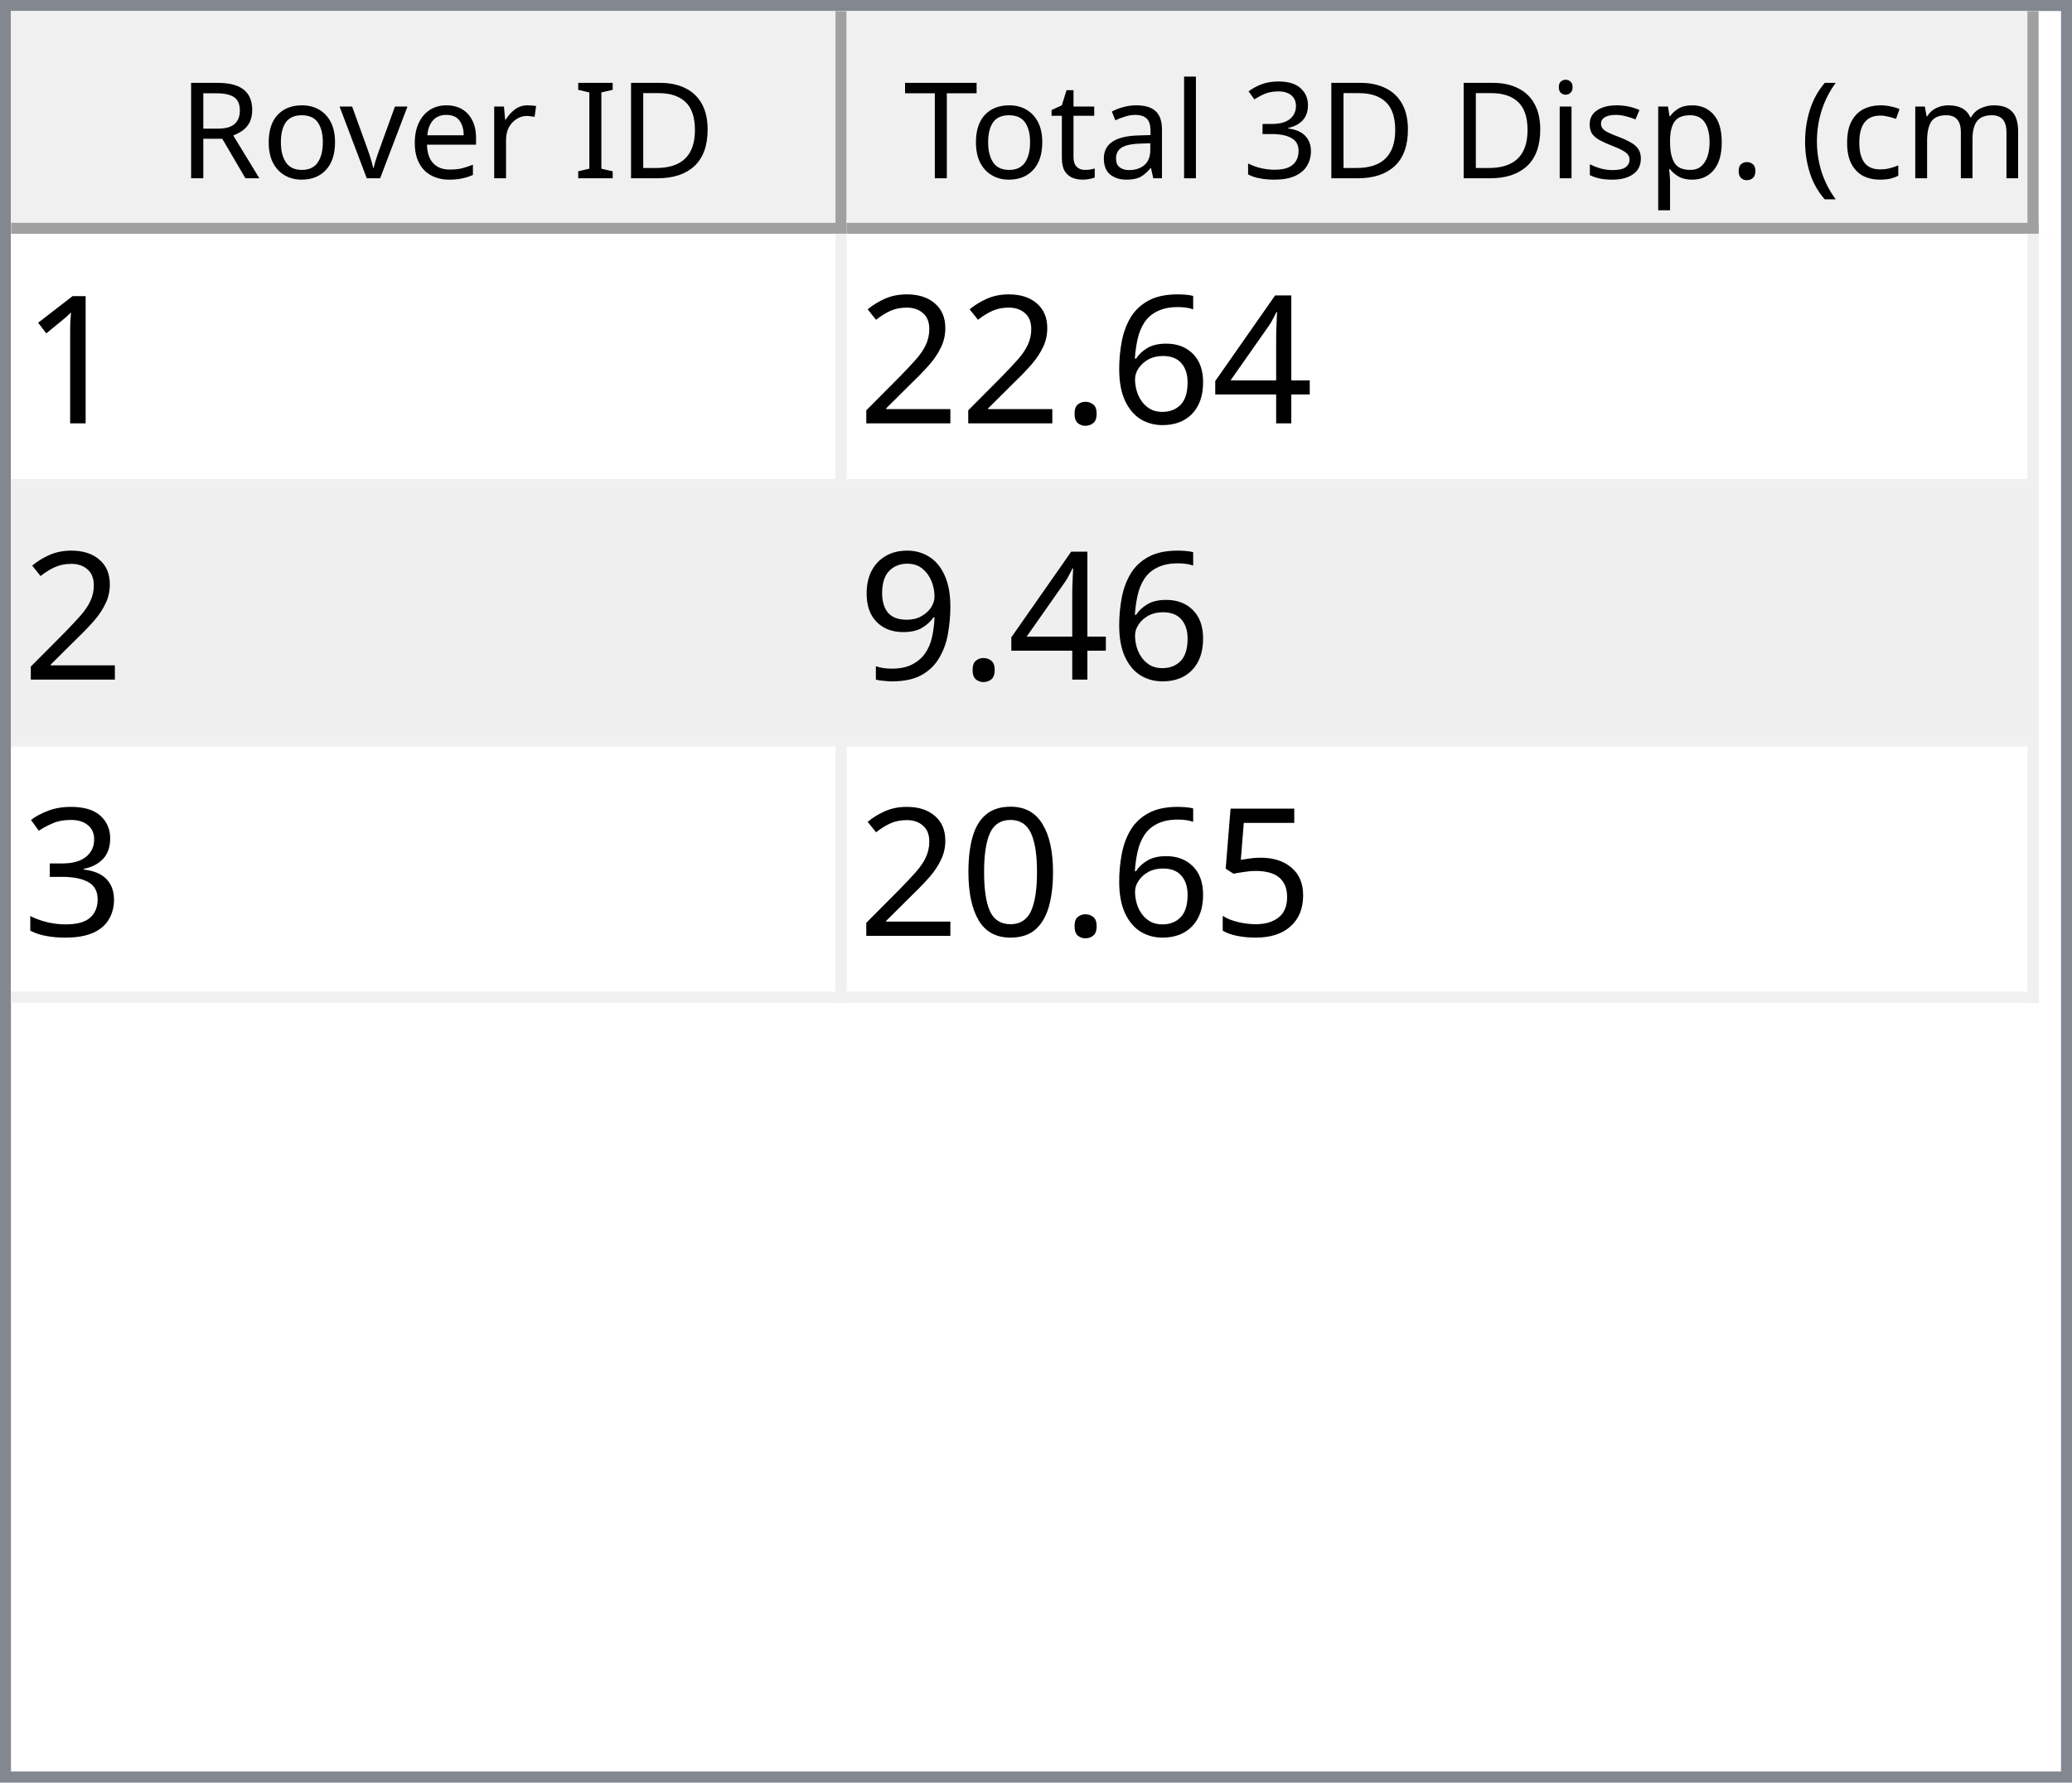
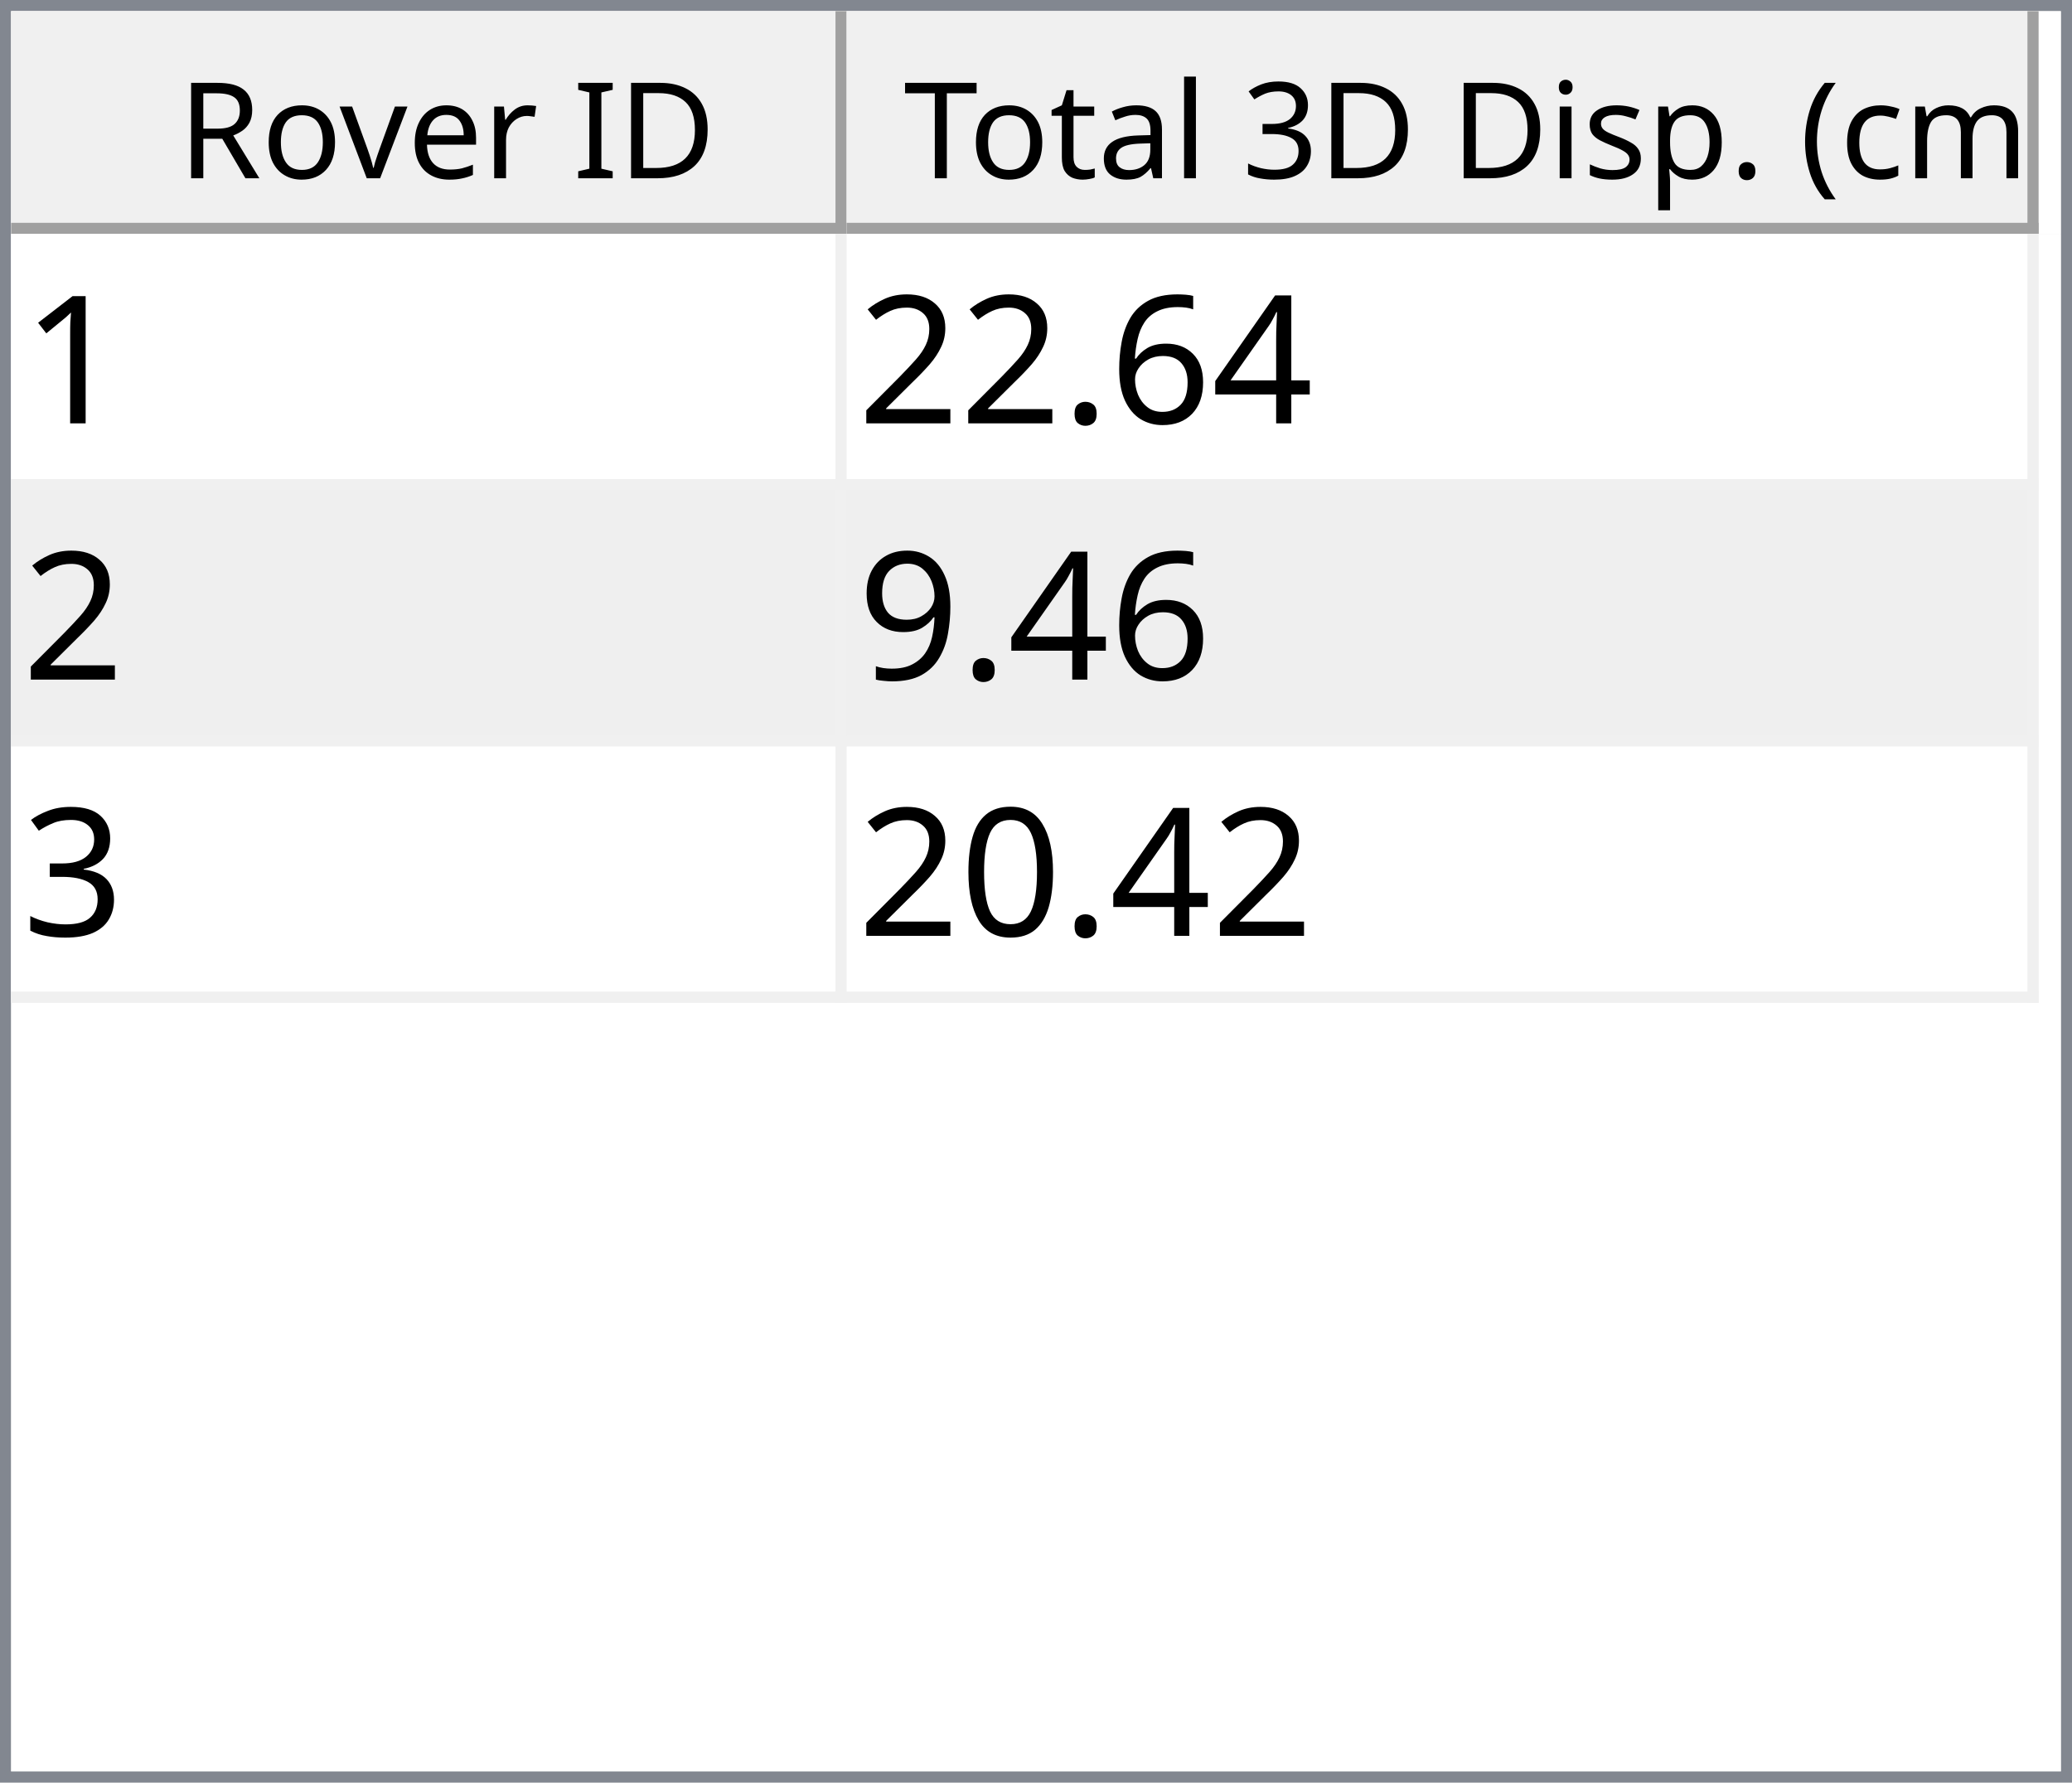
<svg xmlns="http://www.w3.org/2000/svg" style="fill-opacity:1; color-rendering:auto; color-interpolation:auto; text-rendering:auto; stroke:black; stroke-linecap:square; stroke-miterlimit:10; shape-rendering:auto; stroke-opacity:1; fill:black; stroke-dasharray:none; font-weight:normal; stroke-width:1; font-family:'Dialog'; font-style:normal; stroke-linejoin:miter; font-size:12px; stroke-dashoffset:0; image-rendering:auto;" width="186" height="160">
  <defs id="genericDefs" />
  <g>
    <defs id="defs1">
      <clipPath clipPathUnits="userSpaceOnUse" id="clipPath1">
        <path d="M0 0 L186 0 L186 160 L0 160 L0 0 Z" />
      </clipPath>
      <clipPath clipPathUnits="userSpaceOnUse" id="clipPath2">
        <path d="M0 0 L0 160 L186 160 L186 0 Z" />
      </clipPath>
      <clipPath clipPathUnits="userSpaceOnUse" id="clipPath3">
        <path d="M0 0 L0 20 L184 20 L184 0 Z" />
      </clipPath>
      <clipPath clipPathUnits="userSpaceOnUse" id="clipPath4">
        <path d="M0 0 L0 20 L75 20 L75 0 Z" />
      </clipPath>
      <clipPath clipPathUnits="userSpaceOnUse" id="clipPath5">
        <path d="M1 1 L1 19 L74 19 L74 1 Z" />
      </clipPath>
      <clipPath clipPathUnits="userSpaceOnUse" id="clipPath6">
        <path d="M0 0 L0 18 L73 18 L73 0 Z" />
      </clipPath>
      <clipPath clipPathUnits="userSpaceOnUse" id="clipPath7">
        <path d="M-0.5 -0.5 L-0.5 19.5 L74.5 19.5 L74.5 -0.5 Z" />
      </clipPath>
      <clipPath clipPathUnits="userSpaceOnUse" id="clipPath8">
        <path d="M0 0 L0 20 L107 20 L107 0 Z" />
      </clipPath>
      <clipPath clipPathUnits="userSpaceOnUse" id="clipPath9">
        <path d="M1 1 L1 19 L106 19 L106 1 Z" />
      </clipPath>
      <clipPath clipPathUnits="userSpaceOnUse" id="clipPath10">
        <path d="M0 0 L0 18 L105 18 L105 0 Z" />
      </clipPath>
      <clipPath clipPathUnits="userSpaceOnUse" id="clipPath11">
        <path d="M-0.5 -0.5 L-0.5 19.5 L106.5 19.5 L106.5 -0.5 Z" />
      </clipPath>
      <clipPath clipPathUnits="userSpaceOnUse" id="clipPath12">
        <path d="M0 0 L0 138 L184 138 L184 0 Z" />
      </clipPath>
      <clipPath clipPathUnits="userSpaceOnUse" id="clipPath13">
        <path d="M0 0 L0 69 L182 69 L182 0 Z" />
      </clipPath>
      <clipPath clipPathUnits="userSpaceOnUse" id="clipPath14">
        <path d="M-0.5 -0.5 L-0.5 68.5 L181.5 68.5 L181.5 -0.5 Z" />
      </clipPath>
      <clipPath clipPathUnits="userSpaceOnUse" id="clipPath15">
        <path d="M0 0 L0 22 L74 22 L74 0 Z" />
      </clipPath>
      <clipPath clipPathUnits="userSpaceOnUse" id="clipPath16">
        <path d="M0 0 L0 22 L106 22 L106 0 Z" />
      </clipPath>
      <font horiz-adv-x="64.551" id="font1">
        <font-face ascent="107.91" descent="25.098" units-per-em="100" style="font-style:normal; font-family:Segoe UI; font-weight:normal;" />
        <missing-glyph horiz-adv-x="64.551" d="M8.109 0 L8.109 68.266 L56.453 68.266 L56.453 0 L8.109 0 ZM15.328 7.234 L49.219 7.234 L49.219 61.031 L15.328 61.031 L15.328 7.234 Z" />
        <glyph unicode="D" horiz-adv-x="70.117" d="M9.188 0 L9.188 70.016 L28.516 70.016 Q65.531 70.016 65.531 35.891 Q65.531 19.672 55.25 9.836 Q44.969 0 27.734 0 L9.188 0 ZM17.391 62.594 L17.391 7.422 L27.828 7.422 Q41.609 7.422 49.273 14.797 Q56.938 22.172 56.938 35.688 Q56.938 62.594 28.328 62.594 L17.391 62.594 Z" />
        <glyph unicode="I" horiz-adv-x="26.611" d="M17.391 0 L9.188 0 L9.188 70.016 L17.391 70.016 L17.391 0 Z" />
        <glyph unicode=" " horiz-adv-x="27.393" d="" />
        <glyph unicode="r" horiz-adv-x="34.766" d="M34.188 41.891 Q32.078 43.5 28.125 43.5 Q23 43.5 19.555 38.672 Q16.109 33.844 16.109 25.484 L16.109 0 L8.109 0 L8.109 50 L16.109 50 L16.109 39.703 L16.312 39.703 Q18.016 44.969 21.531 47.922 Q25.047 50.875 29.391 50.875 Q32.516 50.875 34.188 50.203 L34.188 41.891 Z" />
        <glyph unicode="e" horiz-adv-x="52.295" d="M48.297 23 L12.984 23 Q13.188 14.656 17.484 10.109 Q21.781 5.562 29.297 5.562 Q37.75 5.562 44.828 11.141 L44.828 3.609 Q38.234 -1.172 27.391 -1.172 Q16.797 -1.172 10.742 5.641 Q4.688 12.453 4.688 24.812 Q4.688 36.469 11.305 43.82 Q17.922 51.172 27.734 51.172 Q37.547 51.172 42.922 44.828 Q48.297 38.484 48.297 27.203 L48.297 23 ZM40.094 29.781 Q40.047 36.719 36.75 40.578 Q33.453 44.438 27.594 44.438 Q21.922 44.438 17.969 40.383 Q14.016 36.328 13.094 29.781 L40.094 29.781 Z" />
        <glyph unicode="v" horiz-adv-x="47.9" d="M47.406 50 L27.484 0 L19.625 0 L0.688 50 L9.469 50 L22.172 13.672 Q23.578 9.672 23.922 6.688 L24.125 6.688 Q24.609 10.453 25.688 13.484 L38.969 50 L47.406 50 Z" />
        <glyph unicode="o" horiz-adv-x="58.594" d="M29 -1.172 Q17.922 -1.172 11.305 5.836 Q4.688 12.844 4.688 24.422 Q4.688 37.016 11.57 44.094 Q18.453 51.172 30.172 51.172 Q41.359 51.172 47.633 44.289 Q53.906 37.406 53.906 25.203 Q53.906 13.234 47.141 6.031 Q40.375 -1.172 29 -1.172 ZM29.594 44.438 Q21.875 44.438 17.383 39.188 Q12.891 33.938 12.891 24.703 Q12.891 15.828 17.43 10.695 Q21.969 5.562 29.594 5.562 Q37.359 5.562 41.531 10.594 Q45.703 15.625 45.703 24.906 Q45.703 34.281 41.531 39.359 Q37.359 44.438 29.594 44.438 Z" />
        <glyph unicode="R" horiz-adv-x="59.814" d="M59.375 0 L49.609 0 L37.891 19.625 Q36.281 22.359 34.766 24.289 Q33.25 26.219 31.664 27.438 Q30.078 28.656 28.25 29.219 Q26.422 29.781 24.125 29.781 L17.391 29.781 L17.391 0 L9.188 0 L9.188 70.016 L30.078 70.016 Q34.672 70.016 38.555 68.867 Q42.438 67.719 45.289 65.375 Q48.141 63.031 49.758 59.547 Q51.375 56.062 51.375 51.375 Q51.375 47.703 50.273 44.656 Q49.172 41.609 47.148 39.211 Q45.125 36.812 42.266 35.133 Q39.406 33.453 35.844 32.516 L35.844 32.328 Q37.594 31.547 38.891 30.547 Q40.188 29.547 41.359 28.18 Q42.531 26.812 43.68 25.078 Q44.828 23.344 46.234 21.047 L59.375 0 ZM17.391 62.594 L17.391 37.203 L28.516 37.203 Q31.594 37.203 34.203 38.133 Q36.812 39.062 38.719 40.797 Q40.625 42.531 41.703 45.047 Q42.781 47.562 42.781 50.688 Q42.781 56.297 39.141 59.445 Q35.5 62.594 28.609 62.594 L17.391 62.594 Z" />
        <glyph unicode=")" horiz-adv-x="30.176" d="M8.297 -15.922 L1.172 -15.922 Q16.406 2.344 16.406 26.812 Q16.406 51.469 1.078 70.016 L8.297 70.016 Q23.531 52.156 23.531 26.703 Q23.531 1.375 8.297 -15.922 Z" />
        <glyph unicode="m" horiz-adv-x="86.133" d="M79.109 0 L71.094 0 L71.094 28.719 Q71.094 37.016 68.531 40.727 Q65.969 44.438 59.906 44.438 Q54.781 44.438 51.195 39.75 Q47.609 35.062 47.609 28.516 L47.609 0 L39.594 0 L39.594 29.688 Q39.594 44.438 28.219 44.438 Q22.953 44.438 19.531 40.016 Q16.109 35.594 16.109 28.516 L16.109 0 L8.109 0 L8.109 50 L16.109 50 L16.109 42.094 L16.312 42.094 Q21.625 51.172 31.844 51.172 Q36.969 51.172 40.773 48.312 Q44.578 45.453 46 40.828 Q51.562 51.172 62.594 51.172 Q79.109 51.172 79.109 30.812 L79.109 0 Z" />
        <glyph unicode="c" horiz-adv-x="46.191" d="M42.188 2.297 Q36.422 -1.172 28.516 -1.172 Q17.828 -1.172 11.258 5.789 Q4.688 12.75 4.688 23.828 Q4.688 36.188 11.766 43.68 Q18.844 51.172 30.672 51.172 Q37.25 51.172 42.281 48.734 L42.281 40.531 Q36.719 44.438 30.375 44.438 Q22.703 44.438 17.797 38.945 Q12.891 33.453 12.891 24.516 Q12.891 15.719 17.508 10.641 Q22.125 5.562 29.891 5.562 Q36.422 5.562 42.188 9.906 L42.188 2.297 Z" />
        <glyph unicode="(" horiz-adv-x="30.176" d="M29.109 -15.922 L21.969 -15.922 Q6.844 1.375 6.844 26.703 Q6.844 52.156 21.969 70.016 L29.203 70.016 Q13.875 51.469 13.875 26.812 Q13.875 2.344 29.109 -15.922 Z" />
        <glyph unicode="." horiz-adv-x="21.68" d="M10.891 -1.078 Q8.641 -1.078 7.055 0.539 Q5.469 2.156 5.469 4.391 Q5.469 6.641 7.055 8.273 Q8.641 9.906 10.891 9.906 Q13.188 9.906 14.797 8.273 Q16.406 6.641 16.406 4.391 Q16.406 2.156 14.797 0.539 Q13.188 -1.078 10.891 -1.078 Z" />
        <glyph unicode="p" horiz-adv-x="58.789" d="M16.312 7.234 L16.109 7.234 L16.109 -23 L8.109 -23 L8.109 50 L16.109 50 L16.109 41.219 L16.312 41.219 Q22.219 51.172 33.594 51.172 Q43.266 51.172 48.688 44.461 Q54.109 37.75 54.109 26.469 Q54.109 13.922 48 6.375 Q41.891 -1.172 31.297 -1.172 Q21.578 -1.172 16.312 7.234 ZM16.109 27.391 L16.109 20.406 Q16.109 14.203 20.141 9.883 Q24.172 5.562 30.375 5.562 Q37.641 5.562 41.773 11.133 Q45.906 16.703 45.906 26.609 Q45.906 34.969 42.047 39.703 Q38.188 44.438 31.594 44.438 Q24.609 44.438 20.359 39.578 Q16.109 34.719 16.109 27.391 Z" />
        <glyph unicode="s" horiz-adv-x="42.432" d="M5.078 1.812 L5.078 10.406 Q11.625 5.562 19.484 5.562 Q30.031 5.562 30.031 12.594 Q30.031 14.594 29.125 15.992 Q28.219 17.391 26.68 18.461 Q25.141 19.531 23.07 20.383 Q21 21.234 18.609 22.172 Q15.281 23.484 12.766 24.828 Q10.25 26.172 8.57 27.859 Q6.891 29.547 6.031 31.695 Q5.172 33.844 5.172 36.719 Q5.172 40.234 6.789 42.945 Q8.406 45.656 11.086 47.484 Q13.766 49.312 17.211 50.242 Q20.656 51.172 24.312 51.172 Q30.812 51.172 35.938 48.922 L35.938 40.828 Q30.422 44.438 23.25 44.438 Q21 44.438 19.195 43.922 Q17.391 43.406 16.094 42.477 Q14.797 41.547 14.086 40.258 Q13.375 38.969 13.375 37.406 Q13.375 35.453 14.086 34.133 Q14.797 32.812 16.164 31.789 Q17.531 30.766 19.484 29.938 Q21.438 29.109 23.922 28.125 Q27.25 26.859 29.883 25.516 Q32.516 24.172 34.375 22.484 Q36.234 20.797 37.234 18.602 Q38.234 16.406 38.234 13.375 Q38.234 9.672 36.602 6.938 Q34.969 4.203 32.234 2.398 Q29.5 0.594 25.93 -0.289 Q22.359 -1.172 18.453 -1.172 Q10.75 -1.172 5.078 1.812 Z" />
        <glyph unicode="i" horiz-adv-x="24.219" d="M12.203 62.703 Q10.062 62.703 8.547 64.164 Q7.031 65.625 7.031 67.875 Q7.031 70.125 8.547 71.609 Q10.062 73.094 12.203 73.094 Q14.406 73.094 15.945 71.609 Q17.484 70.125 17.484 67.875 Q17.484 65.719 15.945 64.211 Q14.406 62.703 12.203 62.703 ZM16.109 0 L8.109 0 L8.109 50 L16.109 50 L16.109 0 Z" />
        <glyph unicode="3" horiz-adv-x="53.906" d="M46.531 19.828 Q46.531 15.094 44.75 11.211 Q42.969 7.328 39.719 4.57 Q36.469 1.812 31.93 0.297 Q27.391 -1.219 21.922 -1.219 Q11.922 -1.219 6 2.594 L6 11.188 Q13.094 5.609 22.219 5.609 Q25.875 5.609 28.828 6.539 Q31.781 7.469 33.906 9.227 Q36.031 10.984 37.18 13.477 Q38.328 15.969 38.328 19.094 Q38.328 32.812 18.797 32.812 L12.984 32.812 L12.984 39.594 L18.5 39.594 Q35.797 39.594 35.797 52.484 Q35.797 64.406 22.609 64.406 Q15.188 64.406 8.688 59.422 L8.688 67.188 Q15.375 71.188 24.609 71.188 Q29 71.188 32.57 69.969 Q36.141 68.75 38.68 66.555 Q41.219 64.359 42.609 61.281 Q44 58.203 44 54.5 Q44 40.672 30.031 36.719 L30.031 36.531 Q33.594 36.141 36.625 34.797 Q39.656 33.453 41.852 31.305 Q44.047 29.156 45.289 26.25 Q46.531 23.344 46.531 19.828 Z" />
        <glyph unicode="l" horiz-adv-x="24.219" d="M16.109 0 L8.109 0 L8.109 74.031 L16.109 74.031 L16.109 0 Z" />
        <glyph unicode="a" horiz-adv-x="50.879" d="M43.891 0 L35.891 0 L35.891 7.812 L35.688 7.812 Q30.469 -1.172 20.312 -1.172 Q12.844 -1.172 8.617 2.781 Q4.391 6.734 4.391 13.281 Q4.391 27.297 20.906 29.594 L35.891 31.688 Q35.891 44.438 25.594 44.438 Q16.547 44.438 9.281 38.281 L9.281 46.484 Q16.656 51.172 26.266 51.172 Q43.891 51.172 43.891 32.516 L43.891 0 ZM35.891 25.297 L23.828 23.641 Q18.266 22.859 15.43 20.875 Q12.594 18.891 12.594 13.875 Q12.594 10.203 15.211 7.883 Q17.828 5.562 22.172 5.562 Q28.125 5.562 32.008 9.742 Q35.891 13.922 35.891 20.312 L35.891 25.297 Z" />
        <glyph unicode="t" horiz-adv-x="33.887" d="M31.297 0.484 Q28.469 -1.078 23.828 -1.078 Q10.688 -1.078 10.688 13.578 L10.688 43.172 L2.094 43.172 L2.094 50 L10.688 50 L10.688 62.203 L18.703 64.797 L18.703 50 L31.297 50 L31.297 43.172 L18.703 43.172 L18.703 14.984 Q18.703 9.969 20.414 7.82 Q22.125 5.672 26.078 5.672 Q29.109 5.672 31.297 7.328 L31.297 0.484 Z" />
        <glyph unicode="T" horiz-adv-x="52.393" d="M50.594 62.594 L30.375 62.594 L30.375 0 L22.172 0 L22.172 62.594 L2 62.594 L2 70.016 L50.594 70.016 L50.594 62.594 Z" />
      </font>
      <font horiz-adv-x="75.0" id="font2">
        <font-face ascent="100.537" descent="21.973" units-per-em="100" style="font-style:normal; font-family:sans-serif; font-weight:normal;" />
        <missing-glyph horiz-adv-x="75.0" d="M12.5 0 L12.5 62.5 L62.5 62.5 L62.5 0 L12.5 0 ZM14.062 1.562 L60.938 1.562 L60.938 60.938 L14.062 60.938 L14.062 1.562 Z" />
        <glyph unicode="1" horiz-adv-x="55.615" d="M37.25 0 L28.469 0 L28.469 56 Q25.297 52.984 20.141 49.953 Q14.984 46.922 10.891 45.406 L10.891 53.906 Q18.266 57.375 23.781 62.305 Q29.297 67.234 31.594 71.875 L37.25 71.875 L37.25 0 Z" />
        <glyph unicode="4" horiz-adv-x="55.615" d="M32.328 0 L32.328 17.141 L1.266 17.141 L1.266 25.203 L33.938 71.578 L41.109 71.578 L41.109 25.203 L50.781 25.203 L50.781 17.141 L41.109 17.141 L41.109 0 L32.328 0 ZM32.328 25.203 L32.328 57.469 L9.906 25.203 L32.328 25.203 Z" />
        <glyph unicode="6" horiz-adv-x="55.615" d="M49.75 54.047 L41.016 53.375 Q39.844 58.547 37.703 60.891 Q34.125 64.656 28.906 64.656 Q24.703 64.656 21.531 62.312 Q17.391 59.281 14.992 53.469 Q12.594 47.656 12.5 36.922 Q15.672 41.75 20.266 44.094 Q24.859 46.438 29.891 46.438 Q38.672 46.438 44.852 39.969 Q51.031 33.5 51.031 23.25 Q51.031 16.5 48.125 10.719 Q45.219 4.938 40.141 1.859 Q35.062 -1.219 28.609 -1.219 Q17.625 -1.219 10.695 6.859 Q3.766 14.938 3.766 33.5 Q3.766 54.25 11.422 63.672 Q18.109 71.875 29.438 71.875 Q37.891 71.875 43.289 67.141 Q48.688 62.406 49.75 54.047 ZM13.875 23.188 Q13.875 18.656 15.797 14.508 Q17.719 10.359 21.188 8.18 Q24.656 6 28.469 6 Q34.031 6 38.039 10.492 Q42.047 14.984 42.047 22.703 Q42.047 30.125 38.086 34.398 Q34.125 38.672 28.125 38.672 Q22.172 38.672 18.023 34.398 Q13.875 30.125 13.875 23.188 Z" />
        <glyph unicode="." horiz-adv-x="27.783" d="M9.078 0 L9.078 10.016 L19.094 10.016 L19.094 0 L9.078 0 Z" />
        <glyph unicode="2" horiz-adv-x="55.615" d="M50.344 8.453 L50.344 0 L3.031 0 Q2.938 3.172 4.047 6.109 Q5.859 10.938 9.836 15.625 Q13.812 20.312 21.344 26.469 Q33.016 36.031 37.117 41.625 Q41.219 47.219 41.219 52.203 Q41.219 57.422 37.477 61.008 Q33.734 64.594 27.734 64.594 Q21.391 64.594 17.578 60.789 Q13.766 56.984 13.719 50.25 L4.688 51.172 Q5.609 61.281 11.664 66.578 Q17.719 71.875 27.938 71.875 Q38.234 71.875 44.242 66.164 Q50.25 60.453 50.25 52 Q50.25 47.703 48.492 43.555 Q46.734 39.406 42.656 34.812 Q38.578 30.219 29.109 22.219 Q21.188 15.578 18.945 13.211 Q16.703 10.844 15.234 8.453 L50.344 8.453 Z" />
        <glyph unicode="9" horiz-adv-x="55.615" d="M5.469 16.547 L13.922 17.328 Q14.984 11.375 18.016 8.688 Q21.047 6 25.781 6 Q29.828 6 32.883 7.859 Q35.938 9.719 37.891 12.82 Q39.844 15.922 41.164 21.195 Q42.484 26.469 42.484 31.938 Q42.484 32.516 42.438 33.688 Q39.797 29.5 35.234 26.883 Q30.672 24.266 25.344 24.266 Q16.453 24.266 10.305 30.711 Q4.156 37.156 4.156 47.703 Q4.156 58.594 10.578 65.234 Q17 71.875 26.656 71.875 Q33.641 71.875 39.43 68.117 Q45.219 64.359 48.219 57.398 Q51.219 50.438 51.219 37.25 Q51.219 23.531 48.242 15.406 Q45.266 7.281 39.383 3.031 Q33.5 -1.219 25.594 -1.219 Q17.188 -1.219 11.867 3.445 Q6.547 8.109 5.469 16.547 ZM41.453 48.141 Q41.453 55.719 37.43 60.156 Q33.406 64.594 27.734 64.594 Q21.875 64.594 17.531 59.812 Q13.188 55.031 13.188 47.406 Q13.188 40.578 17.312 36.305 Q21.438 32.031 27.484 32.031 Q33.594 32.031 37.523 36.305 Q41.453 40.578 41.453 48.141 Z" />
        <glyph unicode="3" horiz-adv-x="55.615" d="M4.203 18.891 L12.984 20.062 Q14.5 12.594 18.141 9.297 Q21.781 6 27 6 Q33.203 6 37.477 10.297 Q41.75 14.594 41.75 20.953 Q41.75 27 37.797 30.93 Q33.844 34.859 27.734 34.859 Q25.25 34.859 21.531 33.891 L22.516 41.609 Q23.391 41.5 23.922 41.5 Q29.547 41.5 34.039 44.43 Q38.531 47.359 38.531 53.469 Q38.531 58.297 35.258 61.477 Q31.984 64.656 26.812 64.656 Q21.688 64.656 18.266 61.43 Q14.844 58.203 13.875 51.766 L5.078 53.328 Q6.688 62.156 12.398 67.016 Q18.109 71.875 26.609 71.875 Q32.469 71.875 37.398 69.359 Q42.328 66.844 44.945 62.5 Q47.562 58.156 47.562 53.266 Q47.562 48.641 45.07 44.828 Q42.578 41.016 37.703 38.766 Q44.047 37.312 47.562 32.695 Q51.078 28.078 51.078 21.141 Q51.078 11.766 44.242 5.25 Q37.406 -1.266 26.953 -1.266 Q17.531 -1.266 11.305 4.352 Q5.078 9.969 4.203 18.891 Z" />
-         <glyph unicode="5" horiz-adv-x="55.615" d="M4.156 18.75 L13.375 19.531 Q14.406 12.797 18.141 9.398 Q21.875 6 27.156 6 Q33.5 6 37.891 10.789 Q42.281 15.578 42.281 23.484 Q42.281 31 38.062 35.352 Q33.844 39.703 27 39.703 Q22.75 39.703 19.336 37.773 Q15.922 35.844 13.969 32.766 L5.719 33.844 L12.641 70.609 L48.25 70.609 L48.25 62.203 L19.672 62.203 L15.828 42.969 Q22.266 47.469 29.344 47.469 Q38.719 47.469 45.164 40.969 Q51.609 34.469 51.609 24.266 Q51.609 14.547 45.953 7.469 Q39.062 -1.219 27.156 -1.219 Q17.391 -1.219 11.211 4.25 Q5.031 9.719 4.156 18.75 Z" />
        <glyph unicode="0" horiz-adv-x="55.615" d="M4.156 35.297 Q4.156 48 6.766 55.742 Q9.375 63.484 14.523 67.68 Q19.672 71.875 27.484 71.875 Q33.25 71.875 37.594 69.555 Q41.938 67.234 44.773 62.867 Q47.609 58.5 49.219 52.227 Q50.828 45.953 50.828 35.297 Q50.828 22.703 48.242 14.969 Q45.656 7.234 40.508 3.008 Q35.359 -1.219 27.484 -1.219 Q17.141 -1.219 11.234 6.203 Q4.156 15.141 4.156 35.297 ZM13.188 35.297 Q13.188 17.672 17.312 11.836 Q21.438 6 27.484 6 Q33.547 6 37.672 11.859 Q41.797 17.719 41.797 35.297 Q41.797 52.984 37.672 58.789 Q33.547 64.594 27.391 64.594 Q21.344 64.594 17.719 59.469 Q13.188 52.938 13.188 35.297 Z" />
      </font>
    </defs>
    <g style="fill:white; stroke:white;">
      <rect x="0" y="0" width="186" style="clip-path:url(#clipPath1); stroke:none;" height="160" />
    </g>
    <g style="fill:white; text-rendering:optimizeSpeed; color-rendering:optimizeSpeed; image-rendering:optimizeSpeed; shape-rendering:crispEdges; stroke:white; color-interpolation:sRGB;">
      <rect x="0" width="186" height="160" y="0" style="stroke:none;" />
      <path style="stroke:none;" d="M0 160 L186 160 L186 0 L0 0 Z" />
    </g>
    <g style="fill:rgb(240,240,240); font-family:'Segoe UI'; stroke:rgb(240,240,240);">
      <rect x="0" y="0" width="186" style="clip-path:url(#clipPath2); stroke:none;" height="160" />
    </g>
    <g style="fill:rgb(130,135,144); font-family:'Segoe UI'; stroke:rgb(130,135,144);">
      <path d="M0 0 L186 0 L186 160 L0 160 L0 0 ZM1 1 L185 1 L185 159 L1 159 L1 1 Z" style="fill-rule:evenodd; clip-path:url(#clipPath2); stroke:none;" />
    </g>
    <g style="fill:white; font-family:'Segoe UI'; stroke:white;" transform="translate(1,1)">
      <rect x="0" y="0" width="184" style="clip-path:url(#clipPath3); stroke:none;" height="20" />
    </g>
    <g style="fill:rgb(240,240,240); font-family:'Segoe UI'; stroke:rgb(240,240,240);" transform="translate(1,1)">
      <rect x="0" y="0" width="75" style="clip-path:url(#clipPath4); stroke:none;" height="20" />
    </g>
    <g style="font-family:'Segoe UI';" transform="translate(2,2)">
      <text x="14" xml:space="preserve" y="14" style="clip-path:url(#clipPath6); stroke:none;">Rover ID</text>
    </g>
    <g style="fill:rgb(160,160,160); font-family:'Segoe UI'; stroke:rgb(160,160,160); stroke-linejoin:bevel;" transform="translate(1.5,1.5)">
      <line x1="74" x2="74" y1="0" style="fill:none; clip-path:url(#clipPath7);" y2="19" />
    </g>
    <g style="fill:rgb(160,160,160); font-family:'Segoe UI'; stroke:rgb(160,160,160); stroke-linejoin:bevel;" transform="matrix(1,0,0,1,1,1) translate(0.5,0.5)">
      <line x1="0" x2="74" y1="19" style="fill:none; clip-path:url(#clipPath7);" y2="19" />
    </g>
    <g style="fill:rgb(240,240,240); font-family:'Segoe UI'; stroke:rgb(240,240,240);" transform="translate(76,1)">
      <rect x="0" y="0" width="107" style="clip-path:url(#clipPath8); stroke:none;" height="20" />
    </g>
    <g style="font-family:'Segoe UI';" transform="translate(77,2)">
      <text x="1" xml:space="preserve" y="14" style="clip-path:url(#clipPath10); stroke:none;"> Total 3D Disp. (cm)</text>
    </g>
    <g style="fill:rgb(160,160,160); font-family:'Segoe UI'; stroke:rgb(160,160,160); stroke-linejoin:bevel;" transform="translate(76.5,1.5)">
      <line x1="106" x2="106" y1="0" style="fill:none; clip-path:url(#clipPath11);" y2="19" />
    </g>
    <g style="fill:rgb(160,160,160); font-family:'Segoe UI'; stroke:rgb(160,160,160); stroke-linejoin:bevel;" transform="matrix(1,0,0,1,76,1) translate(0.5,0.5)">
      <line x1="0" x2="106" y1="19" style="fill:none; clip-path:url(#clipPath11);" y2="19" />
    </g>
    <g style="fill:white; font-family:'Segoe UI'; stroke:white;" transform="translate(1,21)">
      <rect x="0" y="0" width="184" style="clip-path:url(#clipPath12); stroke:none;" height="138" />
    </g>
    <g style="fill:rgb(240,240,240); font-size:16px; font-family:sans-serif; stroke:rgb(240,240,240);" transform="translate(1,21)">
      <rect x="0" y="0" width="182" style="clip-path:url(#clipPath13); stroke:none;" height="69" />
      <line transform="translate(0.5,0.5)" x1="0" x2="181" y1="22" style="clip-path:url(#clipPath14); fill:none; stroke-linejoin:bevel;" y2="22" />
    </g>
    <g transform="matrix(1,0,0,1,1,21) translate(0.5,0.5)" style="fill:rgb(240,240,240); font-size:16px; font-family:sans-serif; stroke:rgb(240,240,240); stroke-linejoin:bevel;">
      <line x1="0" x2="181" y1="45" style="fill:none; clip-path:url(#clipPath14);" y2="45" />
    </g>
    <g transform="matrix(1,0,0,1,1,21) translate(0.5,0.5)" style="fill:rgb(240,240,240); font-size:16px; font-family:sans-serif; stroke:rgb(240,240,240); stroke-linejoin:bevel;">
      <line x1="0" x2="181" y1="68" style="fill:none; clip-path:url(#clipPath14);" y2="68" />
    </g>
    <g transform="matrix(1,0,0,1,1,21) translate(0.5,0.5)" style="fill:rgb(240,240,240); font-size:16px; font-family:sans-serif; stroke:rgb(240,240,240); stroke-linejoin:bevel;">
      <line x1="74" x2="74" y1="0" style="fill:none; clip-path:url(#clipPath14);" y2="68" />
    </g>
    <g transform="matrix(1,0,0,1,1,21) translate(0.5,0.5)" style="fill:rgb(240,240,240); font-size:16px; font-family:sans-serif; stroke:rgb(240,240,240); stroke-linejoin:bevel;">
      <line x1="181" x2="181" y1="0" style="fill:none; clip-path:url(#clipPath14);" y2="68" />
    </g>
    <g style="fill:white; font-size:16px; font-family:sans-serif; stroke:white;" transform="matrix(1,0,0,1,1,21)">
      <rect x="0" y="0" width="74" style="clip-path:url(#clipPath15); stroke:none;" height="22" />
      <text x="1" y="17" style="fill:black; clip-path:url(#clipPath15); stroke:none;" xml:space="preserve">1</text>
    </g>
    <g style="fill:white; font-size:16px; font-family:sans-serif; stroke:white;" transform="matrix(1,0,0,1,1,21) translate(75,0)">
      <rect x="0" y="0" width="106" style="clip-path:url(#clipPath16); stroke:none;" height="22" />
      <text x="1" y="17" style="fill:black; clip-path:url(#clipPath16); stroke:none;" xml:space="preserve">22.64</text>
    </g>
    <g style="fill:rgb(239,239,239); font-size:16px; font-family:sans-serif; stroke:rgb(239,239,239);" transform="matrix(1,0,0,1,1,21) translate(0,23)">
      <rect x="0" y="0" width="74" style="clip-path:url(#clipPath15); stroke:none;" height="22" />
      <text x="1" y="17" style="fill:black; clip-path:url(#clipPath15); stroke:none;" xml:space="preserve">2</text>
    </g>
    <g style="fill:rgb(239,239,239); font-size:16px; font-family:sans-serif; stroke:rgb(239,239,239);" transform="matrix(1,0,0,1,1,21) translate(75,23)">
      <rect x="0" y="0" width="106" style="clip-path:url(#clipPath16); stroke:none;" height="22" />
      <text x="1" y="17" style="fill:black; clip-path:url(#clipPath16); stroke:none;" xml:space="preserve">9.46</text>
    </g>
    <g style="fill:white; font-size:16px; font-family:sans-serif; stroke:white;" transform="matrix(1,0,0,1,1,21) translate(0,46)">
      <rect x="0" y="0" width="74" style="clip-path:url(#clipPath15); stroke:none;" height="22" />
      <text x="1" y="17" style="fill:black; clip-path:url(#clipPath15); stroke:none;" xml:space="preserve">3</text>
    </g>
    <g style="fill:white; font-size:16px; font-family:sans-serif; stroke:white;" transform="matrix(1,0,0,1,1,21) translate(75,46)">
      <rect x="0" y="0" width="106" style="clip-path:url(#clipPath16); stroke:none;" height="22" />
-       <text x="1" y="17" style="fill:black; clip-path:url(#clipPath16); stroke:none;" xml:space="preserve">20.65</text>
+       <text x="1" y="17" style="fill:black; clip-path:url(#clipPath16); stroke:none;" xml:space="preserve">20.42</text>
    </g>
  </g>
</svg>
